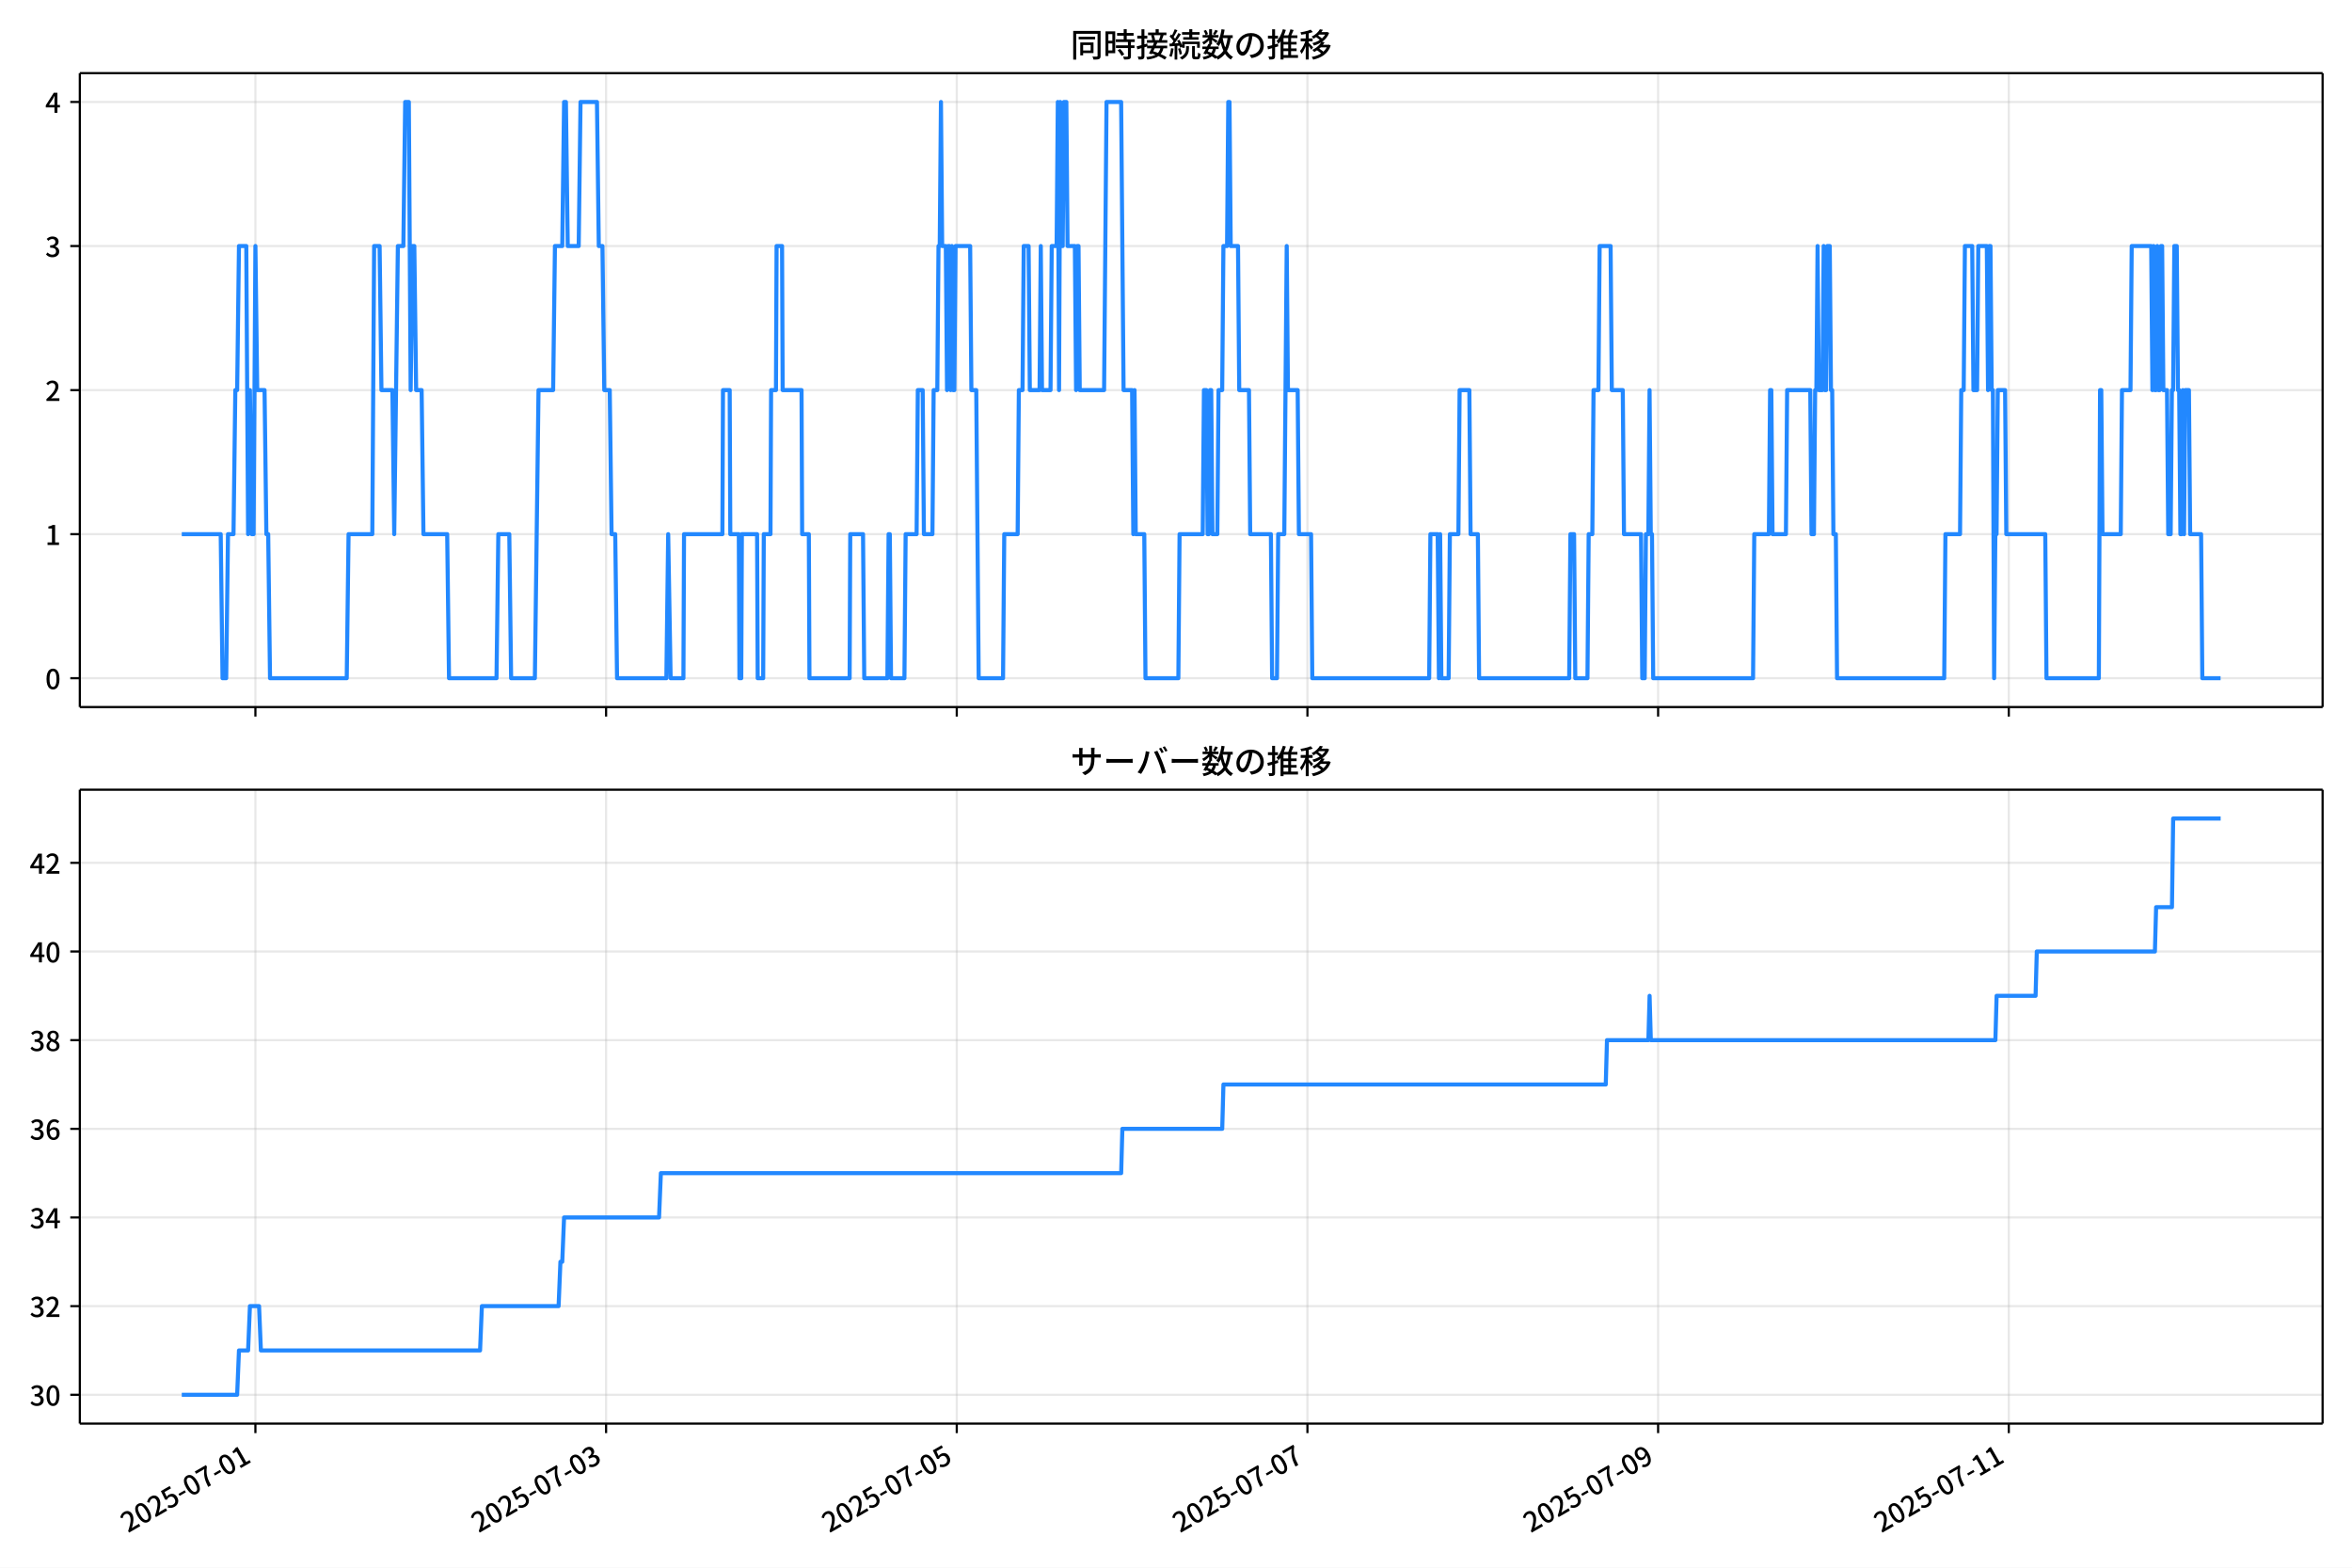
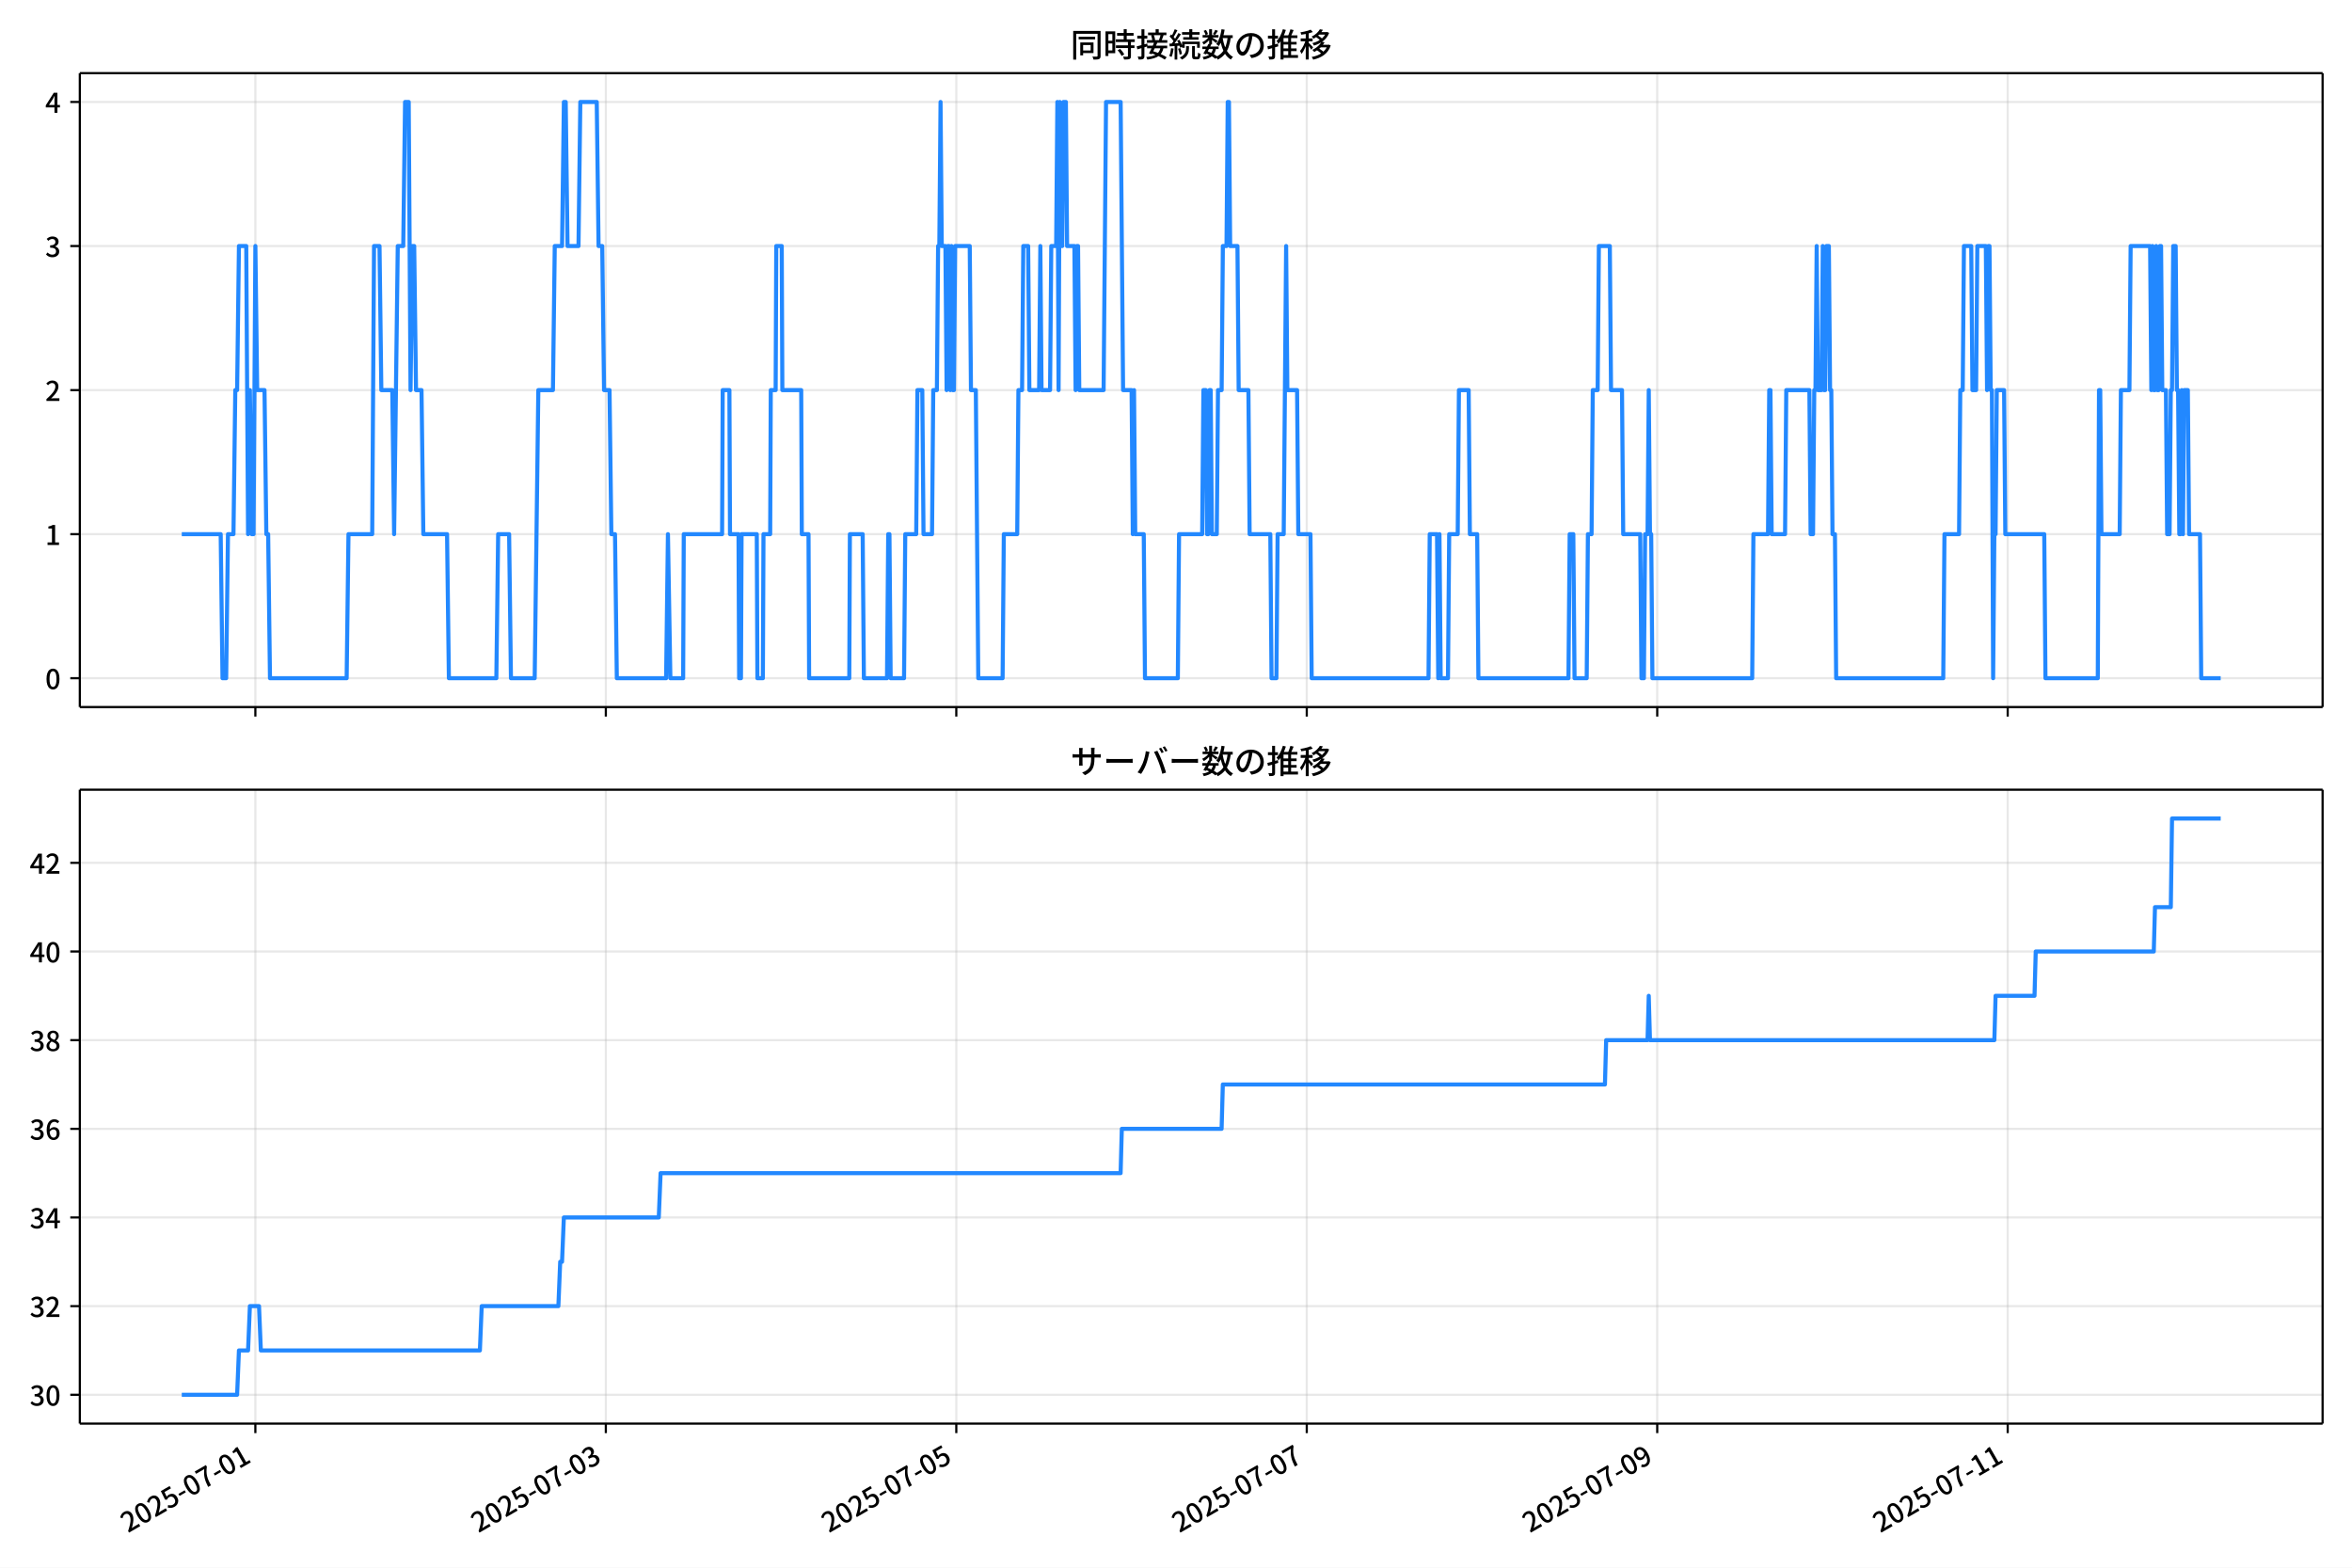
<svg xmlns="http://www.w3.org/2000/svg" xmlns:xlink="http://www.w3.org/1999/xlink" version="1.1" viewBox="0 0 864 576">
  <defs>
    <style type="text/css">*{stroke-linejoin: round; stroke-linecap: butt}</style>
  </defs>
  <g id="aa">
    <g id="ab">
      <path d="m0 576h864v-576h-864z" fill="#fff" />
    </g>
    <g id="ac">
      <g id="ad">
        <path d="m29.32 259.78h823.88v-232.9h-823.88z" fill="#fff" />
      </g>
      <g id="ae">
        <g id="af">
          <g id="ag">
-             <path d="m93.823 259.78v-232.9" clip-path="url(#d)" fill="none" stroke="#b0b0b0" stroke-linecap="square" stroke-opacity=".3" stroke-width=".8" />
+             <path d="m93.807 259.78v-232.9" clip-path="url(#d)" fill="none" stroke="#b0b0b0" stroke-linecap="square" stroke-opacity=".3" stroke-width=".8" />
          </g>
          <g id="ah">
            <defs>
-               <path id="f" d="m0 0v3.5" stroke="#000" stroke-width=".8" />
+               <path id="e" d="m0 0v3.5" stroke="#000" stroke-width=".8" />
            </defs>
-             <use x="93.823" y="259.778" stroke="#000000" stroke-width=".8" xlink:href="#f" />
+             <use x="93.807" y="259.778" stroke="#000000" stroke-width=".8" xlink:href="#e" />
          </g>
        </g>
        <g id="ai">
          <g id="aj">
-             <path d="m222.64 259.78v-232.9" clip-path="url(#d)" fill="none" stroke="#b0b0b0" stroke-linecap="square" stroke-opacity=".3" stroke-width=".8" />
+             <path d="m222.55 259.78v-232.9" clip-path="url(#d)" fill="none" stroke="#b0b0b0" stroke-linecap="square" stroke-opacity=".3" stroke-width=".8" />
          </g>
          <g id="ak">
-             <use x="222.643" y="259.778" stroke="#000000" stroke-width=".8" xlink:href="#f" />
+             <use x="222.55" y="259.778" stroke="#000000" stroke-width=".8" xlink:href="#e" />
          </g>
        </g>
        <g id="al">
          <g id="am">
-             <path d="m351.46 259.78v-232.9" clip-path="url(#d)" fill="none" stroke="#b0b0b0" stroke-linecap="square" stroke-opacity=".3" stroke-width=".8" />
+             <path d="m351.29 259.78v-232.9" clip-path="url(#d)" fill="none" stroke="#b0b0b0" stroke-linecap="square" stroke-opacity=".3" stroke-width=".8" />
          </g>
          <g id="an">
-             <use x="351.463" y="259.778" stroke="#000000" stroke-width=".8" xlink:href="#f" />
+             <use x="351.293" y="259.778" stroke="#000000" stroke-width=".8" xlink:href="#e" />
          </g>
        </g>
        <g id="ao">
          <g id="ap">
-             <path d="m480.28 259.78v-232.9" clip-path="url(#d)" fill="none" stroke="#b0b0b0" stroke-linecap="square" stroke-opacity=".3" stroke-width=".8" />
+             <path d="m480.04 259.78v-232.9" clip-path="url(#d)" fill="none" stroke="#b0b0b0" stroke-linecap="square" stroke-opacity=".3" stroke-width=".8" />
          </g>
          <g id="aq">
-             <use x="480.283" y="259.778" stroke="#000000" stroke-width=".8" xlink:href="#f" />
+             <use x="480.036" y="259.778" stroke="#000000" stroke-width=".8" xlink:href="#e" />
          </g>
        </g>
        <g id="ar">
          <g id="as">
-             <path d="m609.1 259.78v-232.9" clip-path="url(#d)" fill="none" stroke="#b0b0b0" stroke-linecap="square" stroke-opacity=".3" stroke-width=".8" />
+             <path d="m608.78 259.78v-232.9" clip-path="url(#d)" fill="none" stroke="#b0b0b0" stroke-linecap="square" stroke-opacity=".3" stroke-width=".8" />
          </g>
          <g id="at">
-             <use x="609.103" y="259.778" stroke="#000000" stroke-width=".8" xlink:href="#f" />
+             <use x="608.779" y="259.778" stroke="#000000" stroke-width=".8" xlink:href="#e" />
          </g>
        </g>
        <g id="au">
          <g id="av">
-             <path d="m737.92 259.78v-232.9" clip-path="url(#d)" fill="none" stroke="#b0b0b0" stroke-linecap="square" stroke-opacity=".3" stroke-width=".8" />
+             <path d="m737.52 259.78v-232.9" clip-path="url(#d)" fill="none" stroke="#b0b0b0" stroke-linecap="square" stroke-opacity=".3" stroke-width=".8" />
          </g>
          <g id="aw">
-             <use x="737.922" y="259.778" stroke="#000000" stroke-width=".8" xlink:href="#f" />
+             <use x="737.522" y="259.778" stroke="#000000" stroke-width=".8" xlink:href="#e" />
          </g>
        </g>
      </g>
      <g id="ax">
        <g id="ay">
          <g id="az">
            <path d="m29.32 249.19h823.88" clip-path="url(#d)" fill="none" stroke="#b0b0b0" stroke-linecap="square" stroke-opacity=".3" stroke-width=".8" />
          </g>
          <g id="ba">
            <defs>
-               <path id="e" d="m0 0h-3.5" stroke="#000" stroke-width=".8" />
+               <path id="f" d="m0 0h-3.5" stroke="#000" stroke-width=".8" />
            </defs>
-             <use x="29.32" y="249.191" stroke="#000000" stroke-width=".8" xlink:href="#e" />
+             <use x="29.32" y="249.191" stroke="#000000" stroke-width=".8" xlink:href="#f" />
          </g>
          <g id="bb">
            <g transform="translate(16.62 253.18) scale(.1 -.1)">
              <defs>
                <path id="a" transform="scale(.015625)" d="m1830-90q-460 0-806 275-346 276-535 823-188 547-188 1366 0 820 188 1357 189 538 535 803 346 266 806 266 461 0 800-269 340-269 528-803 189-534 189-1354 0-819-189-1366-188-547-528-823-339-275-800-275zm0 589q237 0 422 185 186 186 288 599 103 413 103 1091 0 679-103 1082-102 403-288 582-185 180-422 180-236 0-422-180-186-179-292-582-105-403-105-1082 0-678 105-1091 106-413 292-599 186-185 422-185z" />
              </defs>
              <use xlink:href="#a" />
            </g>
          </g>
        </g>
        <g id="bc">
          <g id="bd">
            <path d="m29.32 196.26h823.88" clip-path="url(#d)" fill="none" stroke="#b0b0b0" stroke-linecap="square" stroke-opacity=".3" stroke-width=".8" />
          </g>
          <g id="be">
-             <use x="29.32" y="196.26" stroke="#000000" stroke-width=".8" xlink:href="#e" />
+             <use x="29.32" y="196.26" stroke="#000000" stroke-width=".8" xlink:href="#f" />
          </g>
          <g id="bf">
            <g transform="translate(16.62 200.25) scale(.1 -.1)">
              <defs>
                <path id="l" transform="scale(.015625)" d="m544 0v608h1037v3277h-845v467q333 58 579 147 247 90 451 218h557v-4109h915v-608h-2694z" />
              </defs>
              <use xlink:href="#l" />
            </g>
          </g>
        </g>
        <g id="bg">
          <g id="bh">
            <path d="m29.32 143.33h823.88" clip-path="url(#d)" fill="none" stroke="#b0b0b0" stroke-linecap="square" stroke-opacity=".3" stroke-width=".8" />
          </g>
          <g id="bi">
-             <use x="29.32" y="143.329" stroke="#000000" stroke-width=".8" xlink:href="#e" />
+             <use x="29.32" y="143.329" stroke="#000000" stroke-width=".8" xlink:href="#f" />
          </g>
          <g id="bj">
            <g transform="translate(16.62 147.31) scale(.1 -.1)">
              <defs>
                <path id="b" transform="scale(.015625)" d="m282 0v429q697 621 1164 1136 468 515 701 956 234 442 234 826 0 256-87 451-86 196-262 301-176 106-445 106-275 0-506-151-230-150-422-368l-416 410q301 333 637 518 336 186 803 186 429 0 749-176t496-493 176-745q0-455-224-919t-615-935q-390-470-889-950 186 20 394 36t374 16h1184v-634h-3046z" />
              </defs>
              <use xlink:href="#b" />
            </g>
          </g>
        </g>
        <g id="bk">
          <g id="bl">
            <path d="m29.32 90.398h823.88" clip-path="url(#d)" fill="none" stroke="#b0b0b0" stroke-linecap="square" stroke-opacity=".3" stroke-width=".8" />
          </g>
          <g id="bm">
-             <use x="29.32" y="90.398" stroke="#000000" stroke-width=".8" xlink:href="#e" />
+             <use x="29.32" y="90.398" stroke="#000000" stroke-width=".8" xlink:href="#f" />
          </g>
          <g id="bn">
            <g transform="translate(16.62 94.383) scale(.1 -.1)">
              <defs>
                <path id="j" transform="scale(.015625)" d="m1715-90q-371 0-656 90t-503 240q-217 150-377 323l359 474q211-205 479-359 269-153 634-153 269 0 467 92 199 93 311 266t112 423q0 256-125 451t-429 300q-304 106-835 106v551q467 0 732 105 266 106 384 291 119 186 119 423 0 307-192 489-192 183-531 183-269 0-503-119-233-118-438-316l-384 460q282 256 614 413 333 157 737 157 422 0 748-144 327-144 512-413 186-269 186-659 0-403-221-685-221-281-592-422v-26q269-70 490-227t349-400 128-557q0-422-215-726-214-304-573-468-358-163-787-163z" />
              </defs>
              <use xlink:href="#j" />
            </g>
          </g>
        </g>
        <g id="bo">
          <g id="bp">
            <path d="m29.32 37.466h823.88" clip-path="url(#d)" fill="none" stroke="#b0b0b0" stroke-linecap="square" stroke-opacity=".3" stroke-width=".8" />
          </g>
          <g id="bq">
-             <use x="29.32" y="37.466" stroke="#000000" stroke-width=".8" xlink:href="#e" />
+             <use x="29.32" y="37.466" stroke="#000000" stroke-width=".8" xlink:href="#f" />
          </g>
          <g id="br">
            <g transform="translate(16.62 41.451) scale(.1 -.1)">
              <defs>
                <path id="k" transform="scale(.015625)" d="m2170 0v3072q0 192 12 457 13 266 20 458h-26q-90-179-183-365-92-185-195-364l-921-1415h2579v-576h-3328v493l1875 2957h858v-4717h-691z" />
              </defs>
              <use xlink:href="#k" />
            </g>
          </g>
        </g>
      </g>
      <g id="bs">
-         <path d="m66.769 196.26h14.307l.671 52.931h1.342l.671-52.931h2.013l.671-52.931h.671l.671-52.931h2.684l.671 105.86.671-52.931.671 52.931h.671l.671-105.86.671 52.931h2.684l.671 52.931h.671l.671 52.931h28.179l.671-52.931h8.722l.671-105.86h2.013l.671 52.931h4.026l.671 52.931 1.342-105.86h2.013l.671-52.931h1.342l.671 105.86.671-52.931h.671l.671 52.931h2.013l.671 52.931h8.722l.671 52.931h17.444l.671-52.931h4.026l.671 52.931h8.722l1.342-105.86h5.367l.671-52.931h2.684l.671-52.931h.671l.671 52.931h4.026l.671-52.931h6.038l.671 52.931h1.342l.671 52.931h2.013l.671 52.931h1.342l.671 52.931h18.115l.671-52.931.895 52.931h4.697l.224-52.931h14.09l.224-52.931h2.46l.224 52.931h3.131l.224 52.931h.671l.224-52.931h5.591l.224 52.931h2.013l.224-52.931h2.46l.224-52.931h1.789l.224-52.931h2.013l.224 52.931h6.933l.224 52.931h2.46l.224 52.931h14.761l.224-52.931h4.697l.447 52.931h8.498l.447-52.931h.447l.447 52.931h4.92l.447-52.931h4.026l.447-52.931h1.789l.447 52.931h3.131l.447-52.931h1.342l.447-52.931h.447l.447-52.931.447 52.931h1.342l.447 52.931.447-52.931h.447l.447 52.931.447-52.931.447 52.931h.447l.447-52.931h5.367l.447 52.931h1.789l.895 105.86h8.946l.447-52.931h4.92l.447-52.931h1.342l.447-52.931h1.789l.447 52.931h3.578l.447-52.931.447 52.931h3.131l.447-52.931h1.789l.447-52.931.447 105.86.447-105.86.447 52.931h.447l.447-52.931h.895l.447 52.931h2.684l.447 52.931.447-52.931h.447l.447 52.931h8.946l.895-105.86h5.367l.895 105.86h3.131l.447 52.931.447-52.931.447 52.931h3.131l.447 52.931h12.077l.447-52.931h8.498l.447-52.931h.895l.447 52.931h.447l.447-52.931h.447l.447 52.931h1.789l.447-52.931h1.342l.447-52.931h1.342l.447-52.931h.447l.447 52.931h2.684l.447 52.931h3.578l.447 52.931h7.604l.447 52.931h1.789l.447-52.931h2.236l.895-105.86.447 52.931h3.578l.447 52.931h4.473l.447 52.931h42.94l.447-52.931h2.684l.447 52.931.447-52.931.447 52.931h2.684l.447-52.931h3.131l.447-52.931h3.578l.447 52.931h2.684l.447 52.931h33.1l.447-52.931h1.342l.447 52.931h4.473l.447-52.931h1.342l.447-52.931h1.789l.447-52.931h4.026l.447 52.931h4.026l.447 52.931h6.262l.447 52.931h.895l.447-52.931h.895l.447-52.931.447 52.931h.447l.447 52.931h36.678l.447-52.931h5.367l.447-52.931h.447l.447 52.931h4.92l.447-52.931h8.498l.447 52.931h.895l.447-52.931h.447l.447-52.931.447 52.931h1.342l.447-52.931.447 52.931h.447l.447-52.931h.895l.447 52.931h.447l.447 52.931h.895l.447 52.931h39.362l.447-52.931h5.367l.447-52.931h.895l.447-52.931h2.684l.447 52.931h1.342l.447-52.931h3.131l.447 52.931.447-52.931h.447l.447 52.931h.447l.447 105.86.447-52.931h.447l.447-52.931h2.684l.447 52.931h14.313l.447 52.931h19.234l.447-105.86h.447l.447 52.931h6.709l.447-52.931h3.131l.447-52.931h7.157l.447 52.931.447-52.931.447 52.931h.447l.447-52.931.447 52.931h.447l.447-52.931h.447l.447 52.931h1.342l.447 52.931h.895l.447-52.931h.447l.447-52.931h.895l.447 52.931h.447l.447 52.931h.447l.447-52.931.447 52.931.447-52.931h1.342l.447 52.931h4.026l.447 52.931h6.709v0" clip-path="url(#d)" fill="none" stroke="#28f" stroke-linecap="square" stroke-width="1.5" />
+         <path d="m66.769 196.26h14.298l.671 52.931h1.341l.671-52.931h2.012l.671-52.931h.671l.671-52.931h2.682l.671 105.86.671-52.931.671 52.931h.671l.671-105.86.671 52.931h2.682l.671 52.931h.671l.671 52.931h28.163l.671-52.931h8.717l.671-105.86h2.012l.671 52.931h4.023l.671 52.931 1.341-105.86h2.012l.671-52.931h1.341l.671 105.86.671-52.931h.671l.671 52.931h2.012l.671 52.931h8.717l.671 52.931h17.434l.671-52.931h4.023l.671 52.931h8.717l1.341-105.86h5.364l.671-52.931h2.682l.671-52.931h.671l.671 52.931h4.023l.671-52.931h6.035l.671 52.931h1.341l.671 52.931h2.012l.671 52.931h1.341l.671 52.931h18.104l.671-52.931.894 52.931h4.694l.224-52.931h14.081l.224-52.931h2.459l.224 52.931h3.129l.224 52.931h.671l.224-52.931h5.588l.224 52.931h2.012l.224-52.931h2.459l.224-52.931h1.788l.224-52.931h2.012l.224 52.931h6.929l.224 52.931h2.459l.224 52.931h14.752l.224-52.931h4.694l.447 52.931h8.493l.447-52.931h.447l.447 52.931h4.917l.447-52.931h4.023l.447-52.931h1.788l.447 52.931h3.129l.447-52.931h1.341l.447-52.931h.447l.447-52.931.447 52.931h1.341l.447 52.931.447-52.931h.447l.447 52.931.447-52.931.447 52.931h.447l.447-52.931h5.364l.447 52.931h1.788l.894 105.86h8.941l.447-52.931h4.917l.447-52.931h1.341l.447-52.931h1.788l.447 52.931h3.576l.447-52.931.447 52.931h3.129l.447-52.931h1.788l.447-52.931.447 105.86.447-105.86.447 52.931h.447l.447-52.931h.894l.447 52.931h2.682l.447 52.931.447-52.931h.447l.447 52.931h8.941l.894-105.86h5.364l.894 105.86h3.129l.447 52.931.447-52.931.447 52.931h3.129l.447 52.931h12.07l.447-52.931h8.493l.447-52.931h.894l.447 52.931h.447l.447-52.931h.447l.447 52.931h1.788l.447-52.931h1.341l.447-52.931h1.341l.447-52.931h.447l.447 52.931h2.682l.447 52.931h3.576l.447 52.931h7.599l.447 52.931h1.788l.447-52.931h2.235l.894-105.86.447 52.931h3.576l.447 52.931h4.47l.447 52.931h42.914l.447-52.931h2.682l.447 52.931.447-52.931.447 52.931h2.682l.447-52.931h3.129l.447-52.931h3.576l.447 52.931h2.682l.447 52.931h33.08l.447-52.931h1.341l.447 52.931h4.47l.447-52.931h1.341l.447-52.931h1.788l.447-52.931h4.023l.447 52.931h4.023l.447 52.931h6.258l.447 52.931h.894l.447-52.931h.894l.447-52.931.447 52.931h.447l.447 52.931h36.656l.447-52.931h5.364l.447-52.931h.447l.447 52.931h4.917l.447-52.931h8.493l.447 52.931h.894l.447-52.931h.447l.447-52.931.447 52.931h1.341l.447-52.931.447 52.931h.447l.447-52.931h.894l.447 52.931h.447l.447 52.931h.894l.447 52.931h39.338l.447-52.931h5.364l.447-52.931h.894l.447-52.931h2.682l.447 52.931h1.341l.447-52.931h3.129l.447 52.931.447-52.931h.447l.447 52.931h.447l.447 105.86.447-52.931h.447l.447-52.931h2.682l.447 52.931h14.305l.447 52.931h19.222l.447-105.86h.447l.447 52.931h6.705l.447-52.931h3.129l.447-52.931h7.152l.447 52.931.447-52.931.447 52.931h.447l.447-52.931.447 52.931h.447l.447-52.931h.447l.447 52.931h1.341l.447 52.931h.894l.447-52.931h.447l.447-52.931h.894l.447 52.931h.447l.447 52.931h.447l.447-52.931.447 52.931.447-52.931h1.341l.447 52.931h4.023l.447 52.931h7.152v0" clip-path="url(#d)" fill="none" stroke="#28f" stroke-linecap="square" stroke-width="1.5" />
      </g>
      <g id="bt">
        <path d="m29.32 259.78v-232.9" fill="none" stroke="#000" stroke-linecap="square" stroke-width=".8" />
      </g>
      <g id="bu">
        <path d="m853.2 259.78v-232.9" fill="none" stroke="#000" stroke-linecap="square" stroke-width=".8" />
      </g>
      <g id="bv">
        <path d="m29.32 259.78h823.88" fill="none" stroke="#000" stroke-linecap="square" stroke-width=".8" />
      </g>
      <g id="bw">
        <path d="m29.32 26.88h823.88" fill="none" stroke="#000" stroke-linecap="square" stroke-width=".8" />
      </g>
      <g id="bx">
        <g transform="translate(393.26 20.88) scale(.12 -.12)">
          <defs>
            <path id="u" transform="scale(.015625)" d="m1587 3936h3232v-518h-3232v518zm320-1114h557v-2534h-557v2534zm301 0h2291v-2086h-2291v512h1734v1069h-1734v505zm-1683 2260h5113v-570h-4524v-5056h-589v5626zm4768 0h595v-4896q0-250-67-397t-227-218q-160-77-426-96t-675-19q-13 83-45 192t-77 218q-45 108-89 185 281-13 527-13 247 0 330 0 83 7 118 42 36 35 36 112v4890z" />
            <path id="s" transform="scale(.015625)" d="m2714 4672h3238v-525h-3238v525zm-244-1235h3712v-538h-3712v538zm20-1184h3635v-531h-3635v531zm1523 3155h595v-2310h-595v2310zm832-2451h589v-2823q0-230-61-364-61-135-227-199-167-70-423-86t-633-16q-20 121-78 285-57 163-121 284 275-6 509-9t310-3q77 6 106 28 29 23 29 93v2810zm-2023-1677 487 282q153-160 313-352t294-381q135-189 206-343l-519-313q-64 153-189 348-124 196-278 394-154 199-314 365zm-2086 3718h1619v-4281h-1619v544h1056v3187h-1056v550zm32-1843h1293v-537h-1293v537zm-320 1843h563v-4832h-563v4832z" />
            <path id="t" transform="scale(.015625)" d="m3866 5408h614v-870h-614v870zm-1479-653h3597v-518h-3597v518zm-230-1485h4e3v-518h-4e3v518zm825 922 519 102q64-160 121-342 58-182 96-352 39-170 45-304l-544-128q-6 134-42 313-35 180-83 365-48 186-112 346zm1856 109 589-71q-96-275-202-557-105-281-195-486l-518 77q58 147 122 329 64 183 118 372t86 336zm-2643-2106h3943v-518h-3943v518zm1408 685 602-115q-167-371-362-784t-390-797-362-685l-525 179q160 288 346 666t368 784 323 752zm-659-2157 358 403q352-102 733-240 381-137 752-304 371-166 697-336 327-169 558-329l-384-461q-218 160-532 336-313 176-685 345-371 170-755 323-384 154-742 263zm1894 1114 583-71q-122-550-353-944-230-393-604-662t-922-435q-547-167-1296-269-25 128-93 269-67 141-137 230 678 64 1168 192t819 349q330 221 531 550 202 330 304 791zm-4684 217q396 90 953 240 557 151 1120 311l77-544q-525-154-1053-311-528-156-963-284l-134 588zm121 2093h1965v-563h-1965v563zm819 1248h576v-5229q0-236-51-374t-192-208q-141-77-355-99-214-23-541-16-13 115-64 288t-109 294q205-6 381-6t234 0q64 0 92 28 29 29 29 93v5229z" />
            <path id="r" transform="scale(.015625)" d="m4058 5408h595v-1798h-595v1798zm-1415-563h3443v-499h-3443v499zm231-992h3008v-499h-3008v499zm-224-877h3475v-1203h-531v729h-2432v-729h-512v1203zm1964-877h551v-1881q0-122 22-157 23-35 106-35 25 0 92 0 68 0 135 0t99 0q51 0 83 54t45 224 19 515q90-70 234-131t259-93q-19-429-83-662-64-234-183-326-118-93-316-93-39 0-103 0t-134 0-138 0q-67 0-99 0-237 0-365 64t-176 218q-48 153-48 422v1881zm-1164-6h550v-455q0-243-48-528-48-284-186-579-137-294-409-572-272-279-727-503-70 90-192 208-121 118-230 195 416 205 665 438 250 234 371 474 122 240 164 467 42 228 42 413v442zm-2240 3309 524-192q-121-244-259-503-137-259-275-496t-259-416l-410 173q122 186 246 438 125 253 240 515 116 263 193 481zm716-743 500-230q-224-359-496-756-272-396-548-764-275-368-518-650l-358 205q179 211 377 483 199 272 387 569 189 298 358 592 170 295 298 551zm-1721-665 307 403q166-154 339-340 173-185 320-364t224-327l-326-460q-77 160-218 348-141 189-314 384-172 196-332 356zm1485-832 435 179q128-211 249-458 122-246 215-474 93-227 137-412l-473-211q-32 185-119 422-86 237-201 486-115 250-243 468zm-1530-583q422 26 998 54 576 29 1184 68l7-499q-570-45-1127-84-556-38-992-70l-70 531zm1702-992 436 135q121-276 214-596t118-556l-454-148q-26 237-112 563-86 327-202 602zm-1363 109 499-83q-57-455-163-897-105-441-253-748-51 32-134 73-83 42-170 83-86 42-144 62 148 294 234 697t131 813zm691 627h525v-2861h-525v2861z" />
            <path id="n" transform="scale(.015625)" d="m224 2022h3187v-499h-3187v499zm51 2247h3111v-487h-3111v487zm1127-1735 563-121q-154-320-333-672t-352-679q-173-326-326-582l-532 173q148 243 324 566t345 669q170 346 311 646zm934-832 563-64q-89-480-262-838t-461-614-701-432-976-298q-25 128-99 269t-157 237q659 102 1085 303 426 202 666 554t342 883zm422 3597 519-211q-147-218-298-436-150-217-278-377l-403 186q121 173 252 413 132 240 208 425zm-1203 109h563v-2957h-563v2957zm-1075-320 448 186q134-192 246-420 112-227 157-393l-467-211q-38 172-147 406t-237 432zm1094-1050 397-236q-160-263-400-529-240-265-519-489-278-224-553-378-51 103-141 237-89 135-179 218 269 109 534 294 266 186 493 416 228 231 368 467zm487-204q83-45 246-145 163-99 352-211t346-211 221-150l-327-423q-83 77-230 198-147 122-317 253-170 132-327 250-156 119-259 189l295 250zm1798 396h2311v-556h-2311v556zm115 1178 615-90q-103-640-263-1235t-384-1101q-224-505-512-889-44 57-134 134t-186 157-166 125q275 339 473 796 199 458 340 995 141 538 217 1108zm1223-1510 614-58q-147-1101-445-1940-297-838-813-1443-515-604-1321-1014-26 71-90 177-64 105-134 208-70 102-128 159 742 346 1212 880 471 535 730 1290 260 755 375 1741zm-1005-135q134-851 387-1597 253-745 659-1305 407-560 1002-874-70-57-154-150-83-93-154-189-70-96-121-179-633 371-1056 988-422 618-688 1434-265 816-425 1783l550 89zm-3309-3065 327 416q377-148 754-330 378-182 701-378 324-195 548-368l-416-435q-211 179-519 378-307 198-666 383-358 186-729 334z" />
            <path id="q" transform="scale(.015625)" d="m3686 4378q-64-493-163-1041-99-547-265-1084-192-653-432-1104t-522-688-595-237q-320 0-596 221-275 221-448 621-172 400-172 931 0 537 220 1017 221 480 611 851 391 372 909 583 519 211 1121 211 576 0 1040-186 464-185 793-515 330-329 502-771 173-441 173-941 0-672-278-1194-278-521-816-851-538-329-1318-444l-378 601q166 20 307 42t263 48q307 70 585 217 279 148 496 375 218 227 342 534 125 308 125 692t-122 713q-121 330-358 573-236 243-582 380-346 138-781 138-525 0-935-186-409-185-694-489-284-304-432-656-147-352-147-678 0-365 89-605 90-240 224-355 135-115 276-115t288 144 297 457q151 314 298 800 147 461 246 982 100 522 145 1021l684-12z" />
            <path id="o" transform="scale(.015625)" d="m2995 2925h2893v-519h-2893v519zm0-1280h2893v-519h-2893v519zm-64-1299h3232v-557h-3232v557zm1312 3577h563v-3763h-563v3763zm429 1466 634-141q-154-390-340-794-185-403-339-684l-512 140q103 199 208 458 106 259 195 528 90 269 154 493zm-1472 25 582-147q-153-518-371-1018-217-499-483-931t-573-758q-38 64-109 160-70 96-147 198-77 103-141 160 416 416 733 1034t509 1302zm128-1203h2720v-537h-2720v-4205h-582v4422l313 320h269zm-3174-2157q396 90 953 240 557 151 1120 311l77-544q-525-154-1053-311-528-156-963-284l-134 588zm121 2093h1965v-563h-1965v563zm819 1248h576v-5229q0-236-51-374t-192-208q-141-77-355-99-214-23-541-16-13 115-64 288t-109 294q205-6 381-6t234 0q64 0 92 28 29 29 29 93v5229z" />
            <path id="m" transform="scale(.015625)" d="m4051 5402 595-109q-281-493-729-941t-1107-806q-39 64-106 144t-141 153q-73 74-137 119 608 288 1011 678t614 762zm-77-557h1511v-493h-1863l352 493zm1293 0h109l109 25 384-179q-192-505-496-905t-695-701q-390-301-845-519-454-217-947-358-44 109-137 253t-176 227q448 109 867 294 419 186 777 445 359 259 631 592t419 730v96zm-1990-954 377 307q167-96 336-218 170-121 320-249 151-128 247-237l-397-332q-90 108-237 236t-317 259q-169 132-329 234zm1107-934 595-109q-307-538-803-1031-496-492-1232-876-38 64-102 144t-138 156q-74 77-138 116 455 217 807 483t604 554q253 288 407 563zm-90-589h1460v-506h-1818l358 506zm1268 0h121l109 26 384-167q-192-614-531-1075t-787-794q-448-332-983-553-534-221-1129-355-45 115-132 269-86 153-176 249 551 96 1043 285 493 189 903 473 410 285 714 669t464 883v90zm-2132-1056 410 339q186-102 384-237 198-134 371-275t282-269l-435-371q-103 128-270 272-166 144-361 288t-381 253zm-2150 3533h589v-5376h-589v5376zm-992-1242h2336v-569h-2336v569zm1024-224 365-160q-96-339-231-707-134-368-291-727-157-358-336-672-179-313-365-537-44 128-134 291t-160 272q173 192 339 457 167 266 323 570 157 304 282 618t208 595zm941 1946 416-467q-314-122-695-221-380-99-784-173-403-74-780-131-20 102-71 236-51 135-102 231 358 58 732 138 375 80 711 179t573 208zm-397-2579q58-45 179-170 122-125 266-266 144-140 259-265t160-183l-352-473q-58 102-157 255-99 154-218 317-118 164-227 311-108 147-185 237l275 237z" />
          </defs>
          <use xlink:href="#u" />
          <use transform="translate(100)" xlink:href="#s" />
          <use transform="translate(200)" xlink:href="#t" />
          <use transform="translate(300)" xlink:href="#r" />
          <use transform="translate(400)" xlink:href="#n" />
          <use transform="translate(500)" xlink:href="#q" />
          <use transform="translate(600)" xlink:href="#o" />
          <use transform="translate(700)" xlink:href="#m" />
        </g>
      </g>
    </g>
    <g id="by">
      <g id="bz">
        <path d="m29.32 523.06h823.88v-232.9h-823.88z" fill="#fff" />
      </g>
      <g id="ca">
        <g id="cb">
          <g id="cc">
-             <path d="m93.823 523.06v-232.9" clip-path="url(#c)" fill="none" stroke="#b0b0b0" stroke-linecap="square" stroke-opacity=".3" stroke-width=".8" />
+             <path d="m93.807 523.06v-232.9" clip-path="url(#c)" fill="none" stroke="#b0b0b0" stroke-linecap="square" stroke-opacity=".3" stroke-width=".8" />
          </g>
          <g id="cd">
-             <use x="93.823" y="523.055" stroke="#000000" stroke-width=".8" xlink:href="#f" />
+             <use x="93.807" y="523.055" stroke="#000000" stroke-width=".8" xlink:href="#e" />
          </g>
          <g id="ce">
-             <g transform="translate(47.034 563.33) rotate(-30) scale(.1 -.1)">
+             <g transform="translate(47.018 563.33) rotate(-30) scale(.1 -.1)">
              <defs>
                <path id="i" transform="scale(.015625)" d="m1715-90q-365 0-653 90t-506 237q-217 147-383 307l352 480q134-134 294-246t361-183q202-70 452-70 262 0 473 118 212 119 333 346 122 227 122 541 0 460-247 716-246 256-649 256-224 0-384-64t-365-198l-365 237 141 2240h2387v-627h-1747l-109-1204q154 77 307 118 154 42 340 42 397 0 723-160t518-490q192-329 192-847 0-519-224-887t-586-560q-361-192-777-192z" />
                <path id="g" transform="scale(.015625)" d="m301 1536v544h1689v-544h-1689z" />
                <path id="h" transform="scale(.015625)" d="m1235 0q32 646 109 1187t224 1024 384 941 576 938h-2208v627h3027v-455q-409-512-665-989-256-476-397-969t-205-1053-90-1251h-755z" />
              </defs>
              <use xlink:href="#b" />
              <use transform="translate(57)" xlink:href="#a" />
              <use transform="translate(114)" xlink:href="#b" />
              <use transform="translate(171)" xlink:href="#i" />
              <use transform="translate(228)" xlink:href="#g" />
              <use transform="translate(263.7)" xlink:href="#a" />
              <use transform="translate(320.7)" xlink:href="#h" />
              <use transform="translate(377.7)" xlink:href="#g" />
              <use transform="translate(413.4)" xlink:href="#a" />
              <use transform="translate(470.4)" xlink:href="#l" />
            </g>
          </g>
        </g>
        <g id="cf">
          <g id="cg">
-             <path d="m222.64 523.06v-232.9" clip-path="url(#c)" fill="none" stroke="#b0b0b0" stroke-linecap="square" stroke-opacity=".3" stroke-width=".8" />
+             <path d="m222.55 523.06v-232.9" clip-path="url(#c)" fill="none" stroke="#b0b0b0" stroke-linecap="square" stroke-opacity=".3" stroke-width=".8" />
          </g>
          <g id="ch">
-             <use x="222.643" y="523.055" stroke="#000000" stroke-width=".8" xlink:href="#f" />
+             <use x="222.55" y="523.055" stroke="#000000" stroke-width=".8" xlink:href="#e" />
          </g>
          <g id="ci">
-             <g transform="translate(175.85 563.33) rotate(-30) scale(.1 -.1)">
+             <g transform="translate(175.76 563.33) rotate(-30) scale(.1 -.1)">
              <use xlink:href="#b" />
              <use transform="translate(57)" xlink:href="#a" />
              <use transform="translate(114)" xlink:href="#b" />
              <use transform="translate(171)" xlink:href="#i" />
              <use transform="translate(228)" xlink:href="#g" />
              <use transform="translate(263.7)" xlink:href="#a" />
              <use transform="translate(320.7)" xlink:href="#h" />
              <use transform="translate(377.7)" xlink:href="#g" />
              <use transform="translate(413.4)" xlink:href="#a" />
              <use transform="translate(470.4)" xlink:href="#j" />
            </g>
          </g>
        </g>
        <g id="cj">
          <g id="ck">
-             <path d="m351.46 523.06v-232.9" clip-path="url(#c)" fill="none" stroke="#b0b0b0" stroke-linecap="square" stroke-opacity=".3" stroke-width=".8" />
+             <path d="m351.29 523.06v-232.9" clip-path="url(#c)" fill="none" stroke="#b0b0b0" stroke-linecap="square" stroke-opacity=".3" stroke-width=".8" />
          </g>
          <g id="cl">
-             <use x="351.463" y="523.055" stroke="#000000" stroke-width=".8" xlink:href="#f" />
+             <use x="351.293" y="523.055" stroke="#000000" stroke-width=".8" xlink:href="#e" />
          </g>
          <g id="cm">
-             <g transform="translate(304.67 563.33) rotate(-30) scale(.1 -.1)">
+             <g transform="translate(304.5 563.33) rotate(-30) scale(.1 -.1)">
              <use xlink:href="#b" />
              <use transform="translate(57)" xlink:href="#a" />
              <use transform="translate(114)" xlink:href="#b" />
              <use transform="translate(171)" xlink:href="#i" />
              <use transform="translate(228)" xlink:href="#g" />
              <use transform="translate(263.7)" xlink:href="#a" />
              <use transform="translate(320.7)" xlink:href="#h" />
              <use transform="translate(377.7)" xlink:href="#g" />
              <use transform="translate(413.4)" xlink:href="#a" />
              <use transform="translate(470.4)" xlink:href="#i" />
            </g>
          </g>
        </g>
        <g id="cn">
          <g id="co">
-             <path d="m480.28 523.06v-232.9" clip-path="url(#c)" fill="none" stroke="#b0b0b0" stroke-linecap="square" stroke-opacity=".3" stroke-width=".8" />
+             <path d="m480.04 523.06v-232.9" clip-path="url(#c)" fill="none" stroke="#b0b0b0" stroke-linecap="square" stroke-opacity=".3" stroke-width=".8" />
          </g>
          <g id="cp">
-             <use x="480.283" y="523.055" stroke="#000000" stroke-width=".8" xlink:href="#f" />
+             <use x="480.036" y="523.055" stroke="#000000" stroke-width=".8" xlink:href="#e" />
          </g>
          <g id="cq">
-             <g transform="translate(433.49 563.33) rotate(-30) scale(.1 -.1)">
+             <g transform="translate(433.25 563.33) rotate(-30) scale(.1 -.1)">
              <use xlink:href="#b" />
              <use transform="translate(57)" xlink:href="#a" />
              <use transform="translate(114)" xlink:href="#b" />
              <use transform="translate(171)" xlink:href="#i" />
              <use transform="translate(228)" xlink:href="#g" />
              <use transform="translate(263.7)" xlink:href="#a" />
              <use transform="translate(320.7)" xlink:href="#h" />
              <use transform="translate(377.7)" xlink:href="#g" />
              <use transform="translate(413.4)" xlink:href="#a" />
              <use transform="translate(470.4)" xlink:href="#h" />
            </g>
          </g>
        </g>
        <g id="cr">
          <g id="cs">
-             <path d="m609.1 523.06v-232.9" clip-path="url(#c)" fill="none" stroke="#b0b0b0" stroke-linecap="square" stroke-opacity=".3" stroke-width=".8" />
+             <path d="m608.78 523.06v-232.9" clip-path="url(#c)" fill="none" stroke="#b0b0b0" stroke-linecap="square" stroke-opacity=".3" stroke-width=".8" />
          </g>
          <g id="ct">
-             <use x="609.103" y="523.055" stroke="#000000" stroke-width=".8" xlink:href="#f" />
+             <use x="608.779" y="523.055" stroke="#000000" stroke-width=".8" xlink:href="#e" />
          </g>
          <g id="cu">
-             <g transform="translate(562.31 563.33) rotate(-30) scale(.1 -.1)">
+             <g transform="translate(561.99 563.33) rotate(-30) scale(.1 -.1)">
              <defs>
                <path id="v" transform="scale(.015625)" d="m1562-90q-410 0-708 150-297 151-502 356l403 461q141-160 346-256t422-96q224 0 425 102 202 103 352 333 151 230 237 614 87 384 87 941 0 589-115 970t-323 563-496 182q-205 0-372-118-166-118-262-336t-96-525q0-301 86-512 87-211 259-323 173-112 417-112 224 0 460 141 237 141 448 461l32-544q-134-180-313-314t-371-208-384-74q-391 0-689 166-297 167-467 496-169 330-169 823 0 467 195 816t515 541 698 192q339 0 636-138 298-137 519-419 221-281 349-710t128-1018q0-691-141-1187t-391-807q-249-310-563-461-313-150-652-150z" />
              </defs>
              <use xlink:href="#b" />
              <use transform="translate(57)" xlink:href="#a" />
              <use transform="translate(114)" xlink:href="#b" />
              <use transform="translate(171)" xlink:href="#i" />
              <use transform="translate(228)" xlink:href="#g" />
              <use transform="translate(263.7)" xlink:href="#a" />
              <use transform="translate(320.7)" xlink:href="#h" />
              <use transform="translate(377.7)" xlink:href="#g" />
              <use transform="translate(413.4)" xlink:href="#a" />
              <use transform="translate(470.4)" xlink:href="#v" />
            </g>
          </g>
        </g>
        <g id="cv">
          <g id="cw">
-             <path d="m737.92 523.06v-232.9" clip-path="url(#c)" fill="none" stroke="#b0b0b0" stroke-linecap="square" stroke-opacity=".3" stroke-width=".8" />
+             <path d="m737.52 523.06v-232.9" clip-path="url(#c)" fill="none" stroke="#b0b0b0" stroke-linecap="square" stroke-opacity=".3" stroke-width=".8" />
          </g>
          <g id="cx">
-             <use x="737.922" y="523.055" stroke="#000000" stroke-width=".8" xlink:href="#f" />
+             <use x="737.522" y="523.055" stroke="#000000" stroke-width=".8" xlink:href="#e" />
          </g>
          <g id="cy">
-             <g transform="translate(691.13 563.33) rotate(-30) scale(.1 -.1)">
+             <g transform="translate(690.73 563.33) rotate(-30) scale(.1 -.1)">
              <use xlink:href="#b" />
              <use transform="translate(57)" xlink:href="#a" />
              <use transform="translate(114)" xlink:href="#b" />
              <use transform="translate(171)" xlink:href="#i" />
              <use transform="translate(228)" xlink:href="#g" />
              <use transform="translate(263.7)" xlink:href="#a" />
              <use transform="translate(320.7)" xlink:href="#h" />
              <use transform="translate(377.7)" xlink:href="#g" />
              <use transform="translate(413.4)" xlink:href="#l" />
              <use transform="translate(470.4)" xlink:href="#l" />
            </g>
          </g>
        </g>
      </g>
      <g id="cz">
        <g id="da">
          <g id="db">
            <path d="m29.32 512.47h823.88" clip-path="url(#c)" fill="none" stroke="#b0b0b0" stroke-linecap="square" stroke-opacity=".3" stroke-width=".8" />
          </g>
          <g id="dc">
-             <use x="29.32" y="512.469" stroke="#000000" stroke-width=".8" xlink:href="#e" />
+             <use x="29.32" y="512.469" stroke="#000000" stroke-width=".8" xlink:href="#f" />
          </g>
          <g id="dd">
            <g transform="translate(10.92 516.45) scale(.1 -.1)">
              <use xlink:href="#j" />
              <use transform="translate(57)" xlink:href="#a" />
            </g>
          </g>
        </g>
        <g id="de">
          <g id="df">
            <path d="m29.32 479.9h823.88" clip-path="url(#c)" fill="none" stroke="#b0b0b0" stroke-linecap="square" stroke-opacity=".3" stroke-width=".8" />
          </g>
          <g id="dg">
-             <use x="29.32" y="479.896" stroke="#000000" stroke-width=".8" xlink:href="#e" />
+             <use x="29.32" y="479.896" stroke="#000000" stroke-width=".8" xlink:href="#f" />
          </g>
          <g id="dh">
            <g transform="translate(10.92 483.88) scale(.1 -.1)">
              <use xlink:href="#j" />
              <use transform="translate(57)" xlink:href="#b" />
            </g>
          </g>
        </g>
        <g id="di">
          <g id="dj">
            <path d="m29.32 447.32h823.88" clip-path="url(#c)" fill="none" stroke="#b0b0b0" stroke-linecap="square" stroke-opacity=".3" stroke-width=".8" />
          </g>
          <g id="dk">
-             <use x="29.32" y="447.323" stroke="#000000" stroke-width=".8" xlink:href="#e" />
+             <use x="29.32" y="447.323" stroke="#000000" stroke-width=".8" xlink:href="#f" />
          </g>
          <g id="dl">
            <g transform="translate(10.92 451.31) scale(.1 -.1)">
              <use xlink:href="#j" />
              <use transform="translate(57)" xlink:href="#k" />
            </g>
          </g>
        </g>
        <g id="dm">
          <g id="dn">
            <path d="m29.32 414.75h823.88" clip-path="url(#c)" fill="none" stroke="#b0b0b0" stroke-linecap="square" stroke-opacity=".3" stroke-width=".8" />
          </g>
          <g id="do">
-             <use x="29.32" y="414.75" stroke="#000000" stroke-width=".8" xlink:href="#e" />
+             <use x="29.32" y="414.75" stroke="#000000" stroke-width=".8" xlink:href="#f" />
          </g>
          <g id="dp">
            <g transform="translate(10.92 418.74) scale(.1 -.1)">
              <defs>
                <path id="x" transform="scale(.015625)" d="m1971-90q-339 0-634 144-294 144-518 435-224 292-352 733-128 442-128 1044 0 678 147 1161 148 483 397 784 250 301 570 445t665 144q397 0 688-147 292-147 490-359l-403-448q-128 154-327 253-198 99-409 99-307 0-567-182-259-182-413-605-153-422-153-1145 0-608 115-1002t326-589q212-195 493-195 212 0 375 121 163 122 259 343t96 522q0 300-90 511-89 212-259 320-169 109-419 109-211 0-451-134t-458-461l-25 538q134 192 313 323t374 201q196 71 375 71 397 0 694-163 298-163 467-490 170-326 170-825 0-468-195-817-195-348-512-544-317-195-701-195z" />
              </defs>
              <use xlink:href="#j" />
              <use transform="translate(57)" xlink:href="#x" />
            </g>
          </g>
        </g>
        <g id="dq">
          <g id="dr">
            <path d="m29.32 382.18h823.88" clip-path="url(#c)" fill="none" stroke="#b0b0b0" stroke-linecap="square" stroke-opacity=".3" stroke-width=".8" />
          </g>
          <g id="ds">
-             <use x="29.32" y="382.177" stroke="#000000" stroke-width=".8" xlink:href="#e" />
+             <use x="29.32" y="382.177" stroke="#000000" stroke-width=".8" xlink:href="#f" />
          </g>
          <g id="dt">
            <g transform="translate(10.92 386.16) scale(.1 -.1)">
              <defs>
                <path id="w" transform="scale(.015625)" d="m1830-90q-441 0-787 163-345 164-547 448-202 285-202 650 0 314 122 557t314 419 403 291v32q-256 186-442 458-185 272-185 643 0 365 176 640t480 425q304 151 694 151 410 0 704-160t457-439q164-278 164-649 0-237-96-448t-234-381q-137-169-291-278v-32q218-115 397-285 179-169 288-406t109-557q0-346-189-628-189-281-532-448-342-166-803-166zm314 2708q205 198 310 419 106 221 106 464 0 211-83 384t-247 272q-163 99-393 99-288 0-480-183-192-182-192-502 0-256 134-429 135-172 359-294t486-230zm-294-2170q236 0 418 89 183 90 285 253 103 164 103 388 0 211-90 367-89 157-246 272-157 116-368 215t-454 195q-244-173-398-426-153-252-153-553 0-237 118-416 119-179 324-282 205-102 461-102z" />
              </defs>
              <use xlink:href="#j" />
              <use transform="translate(57)" xlink:href="#w" />
            </g>
          </g>
        </g>
        <g id="du">
          <g id="dv">
            <path d="m29.32 349.6h823.88" clip-path="url(#c)" fill="none" stroke="#b0b0b0" stroke-linecap="square" stroke-opacity=".3" stroke-width=".8" />
          </g>
          <g id="dw">
-             <use x="29.32" y="349.604" stroke="#000000" stroke-width=".8" xlink:href="#e" />
+             <use x="29.32" y="349.604" stroke="#000000" stroke-width=".8" xlink:href="#f" />
          </g>
          <g id="dx">
            <g transform="translate(10.92 353.59) scale(.1 -.1)">
              <use xlink:href="#k" />
              <use transform="translate(57)" xlink:href="#a" />
            </g>
          </g>
        </g>
        <g id="dy">
          <g id="dz">
            <path d="m29.32 317.03h823.88" clip-path="url(#c)" fill="none" stroke="#b0b0b0" stroke-linecap="square" stroke-opacity=".3" stroke-width=".8" />
          </g>
          <g id="ea">
-             <use x="29.32" y="317.031" stroke="#000000" stroke-width=".8" xlink:href="#e" />
+             <use x="29.32" y="317.031" stroke="#000000" stroke-width=".8" xlink:href="#f" />
          </g>
          <g id="eb">
            <g transform="translate(10.92 321.02) scale(.1 -.1)">
              <use xlink:href="#k" />
              <use transform="translate(57)" xlink:href="#b" />
            </g>
          </g>
        </g>
      </g>
      <g id="ec">
-         <path d="m66.769 512.47h20.345l.671-16.287h3.355l.671-16.287h3.355l.671 16.287h80.512l.671-16.287h28.179l.671-16.287h.671l.671-16.287h34.889l.671-16.287h169.08l.447-16.287h36.678l.447-16.287h140.45l.447-16.287h15.208l.447-16.287.447 16.287h126.58l.447-16.287h14.313l.447-16.287h43.387l.447-16.287h5.815l.447-32.573h17.444v0" clip-path="url(#c)" fill="none" stroke="#28f" stroke-linecap="square" stroke-width="1.5" />
+         <path d="m66.769 512.47h20.333l.671-16.287h3.353l.671-16.287h3.353l.671 16.287h80.464l.671-16.287h28.163l.671-16.287h.671l.671-16.287h34.868l.671-16.287h168.98l.447-16.287h36.656l.447-16.287h140.37l.447-16.287h15.199l.447-16.287.447 16.287h126.51l.447-16.287h14.305l.447-16.287h43.361l.447-16.287h5.811l.447-32.573h17.881v0" clip-path="url(#c)" fill="none" stroke="#28f" stroke-linecap="square" stroke-width="1.5" />
      </g>
      <g id="ed">
        <path d="m29.32 523.06v-232.9" fill="none" stroke="#000" stroke-linecap="square" stroke-width=".8" />
      </g>
      <g id="ee">
        <path d="m853.2 523.06v-232.9" fill="none" stroke="#000" stroke-linecap="square" stroke-width=".8" />
      </g>
      <g id="ef">
        <path d="m29.32 523.06h823.88" fill="none" stroke="#000" stroke-linecap="square" stroke-width=".8" />
      </g>
      <g id="eg">
        <path d="m29.32 290.16h823.88" fill="none" stroke="#000" stroke-linecap="square" stroke-width=".8" />
      </g>
      <g id="eh">
        <g transform="translate(393.26 284.16) scale(.12 -.12)">
          <defs>
            <path id="z" transform="scale(.015625)" d="m4685 2893q0-621-84-1111-83-489-288-877-204-387-569-691t-928-560l-544 512q448 167 781 371 333 205 550 503 218 298 323 739 106 442 106 1075v1620q0 192-10 339-9 147-22 217h723q-6-70-22-217t-16-339v-1581zm-2304 2086q-7-64-23-199-16-134-16-313v-2317q0-128 6-256 7-128 13-224 7-96 13-140h-710q6 44 12 140 7 96 13 221 7 125 7 259v2317q0 122-10 256-9 135-28 256h723zm-1978-1197q45-12 144-22t237-20q138-9 285-9h4217q237 0 394 13t246 26v-679q-76 7-240 13-163 6-393 6h-4224q-147 0-282-3-134-3-234-10-99-6-150-12v697z" />
            <path id="p" transform="scale(.015625)" d="m621 2854q109-6 265-16 157-9 339-16 183-6 349-6 128 0 352 0t509 0 598 0q314 0 624 0 311 0 586 0t486 0q212 0 327 0 230 0 416 16t301 22v-793q-109 6-308 19-198 13-409 13-109 0-324 0-214 0-489 0t-586 0q-310 0-624 0-313 0-598 0t-509 0-352 0q-262 0-525-10-262-9-428-22v793z" />
            <path id="y" transform="scale(.015625)" d="m4941 5037q83-109 176-269t182-320q90-160 154-288l-416-179q-96 192-240 448t-272 435l416 173zm723 275q83-122 182-282 100-160 196-317 96-156 153-271l-416-186q-102 205-246 454-144 250-279 429l410 173zm-4339-3360q102 262 201 556 100 295 183 612t144 630q61 314 93 602l723-147q-19-83-45-183-26-99-48-195t-42-166q-32-154-86-394t-131-512-164-551q-86-278-182-514-115-301-269-618-153-317-326-618-173-300-346-550l-697 294q301 397 563 874t429 880zm3155 198q-96 250-215 531-118 282-243 567-124 285-246 534-122 250-224 429l659 218q96-179 221-429t253-535q128-284 249-566 122-281 218-525 90-230 195-518 106-288 211-592 106-304 195-589 90-285 154-515l-729-237q-84 352-199 736t-240 768-259 723z" />
          </defs>
          <use xlink:href="#z" />
          <use transform="translate(100)" xlink:href="#p" />
          <use transform="translate(200)" xlink:href="#y" />
          <use transform="translate(300)" xlink:href="#p" />
          <use transform="translate(400)" xlink:href="#n" />
          <use transform="translate(500)" xlink:href="#q" />
          <use transform="translate(600)" xlink:href="#o" />
          <use transform="translate(700)" xlink:href="#m" />
        </g>
      </g>
    </g>
  </g>
  <defs>
    <clipPath id="d">
      <rect x="29.32" y="26.88" width="823.88" height="232.9" />
    </clipPath>
    <clipPath id="c">
      <rect x="29.32" y="290.16" width="823.88" height="232.9" />
    </clipPath>
  </defs>
</svg>
